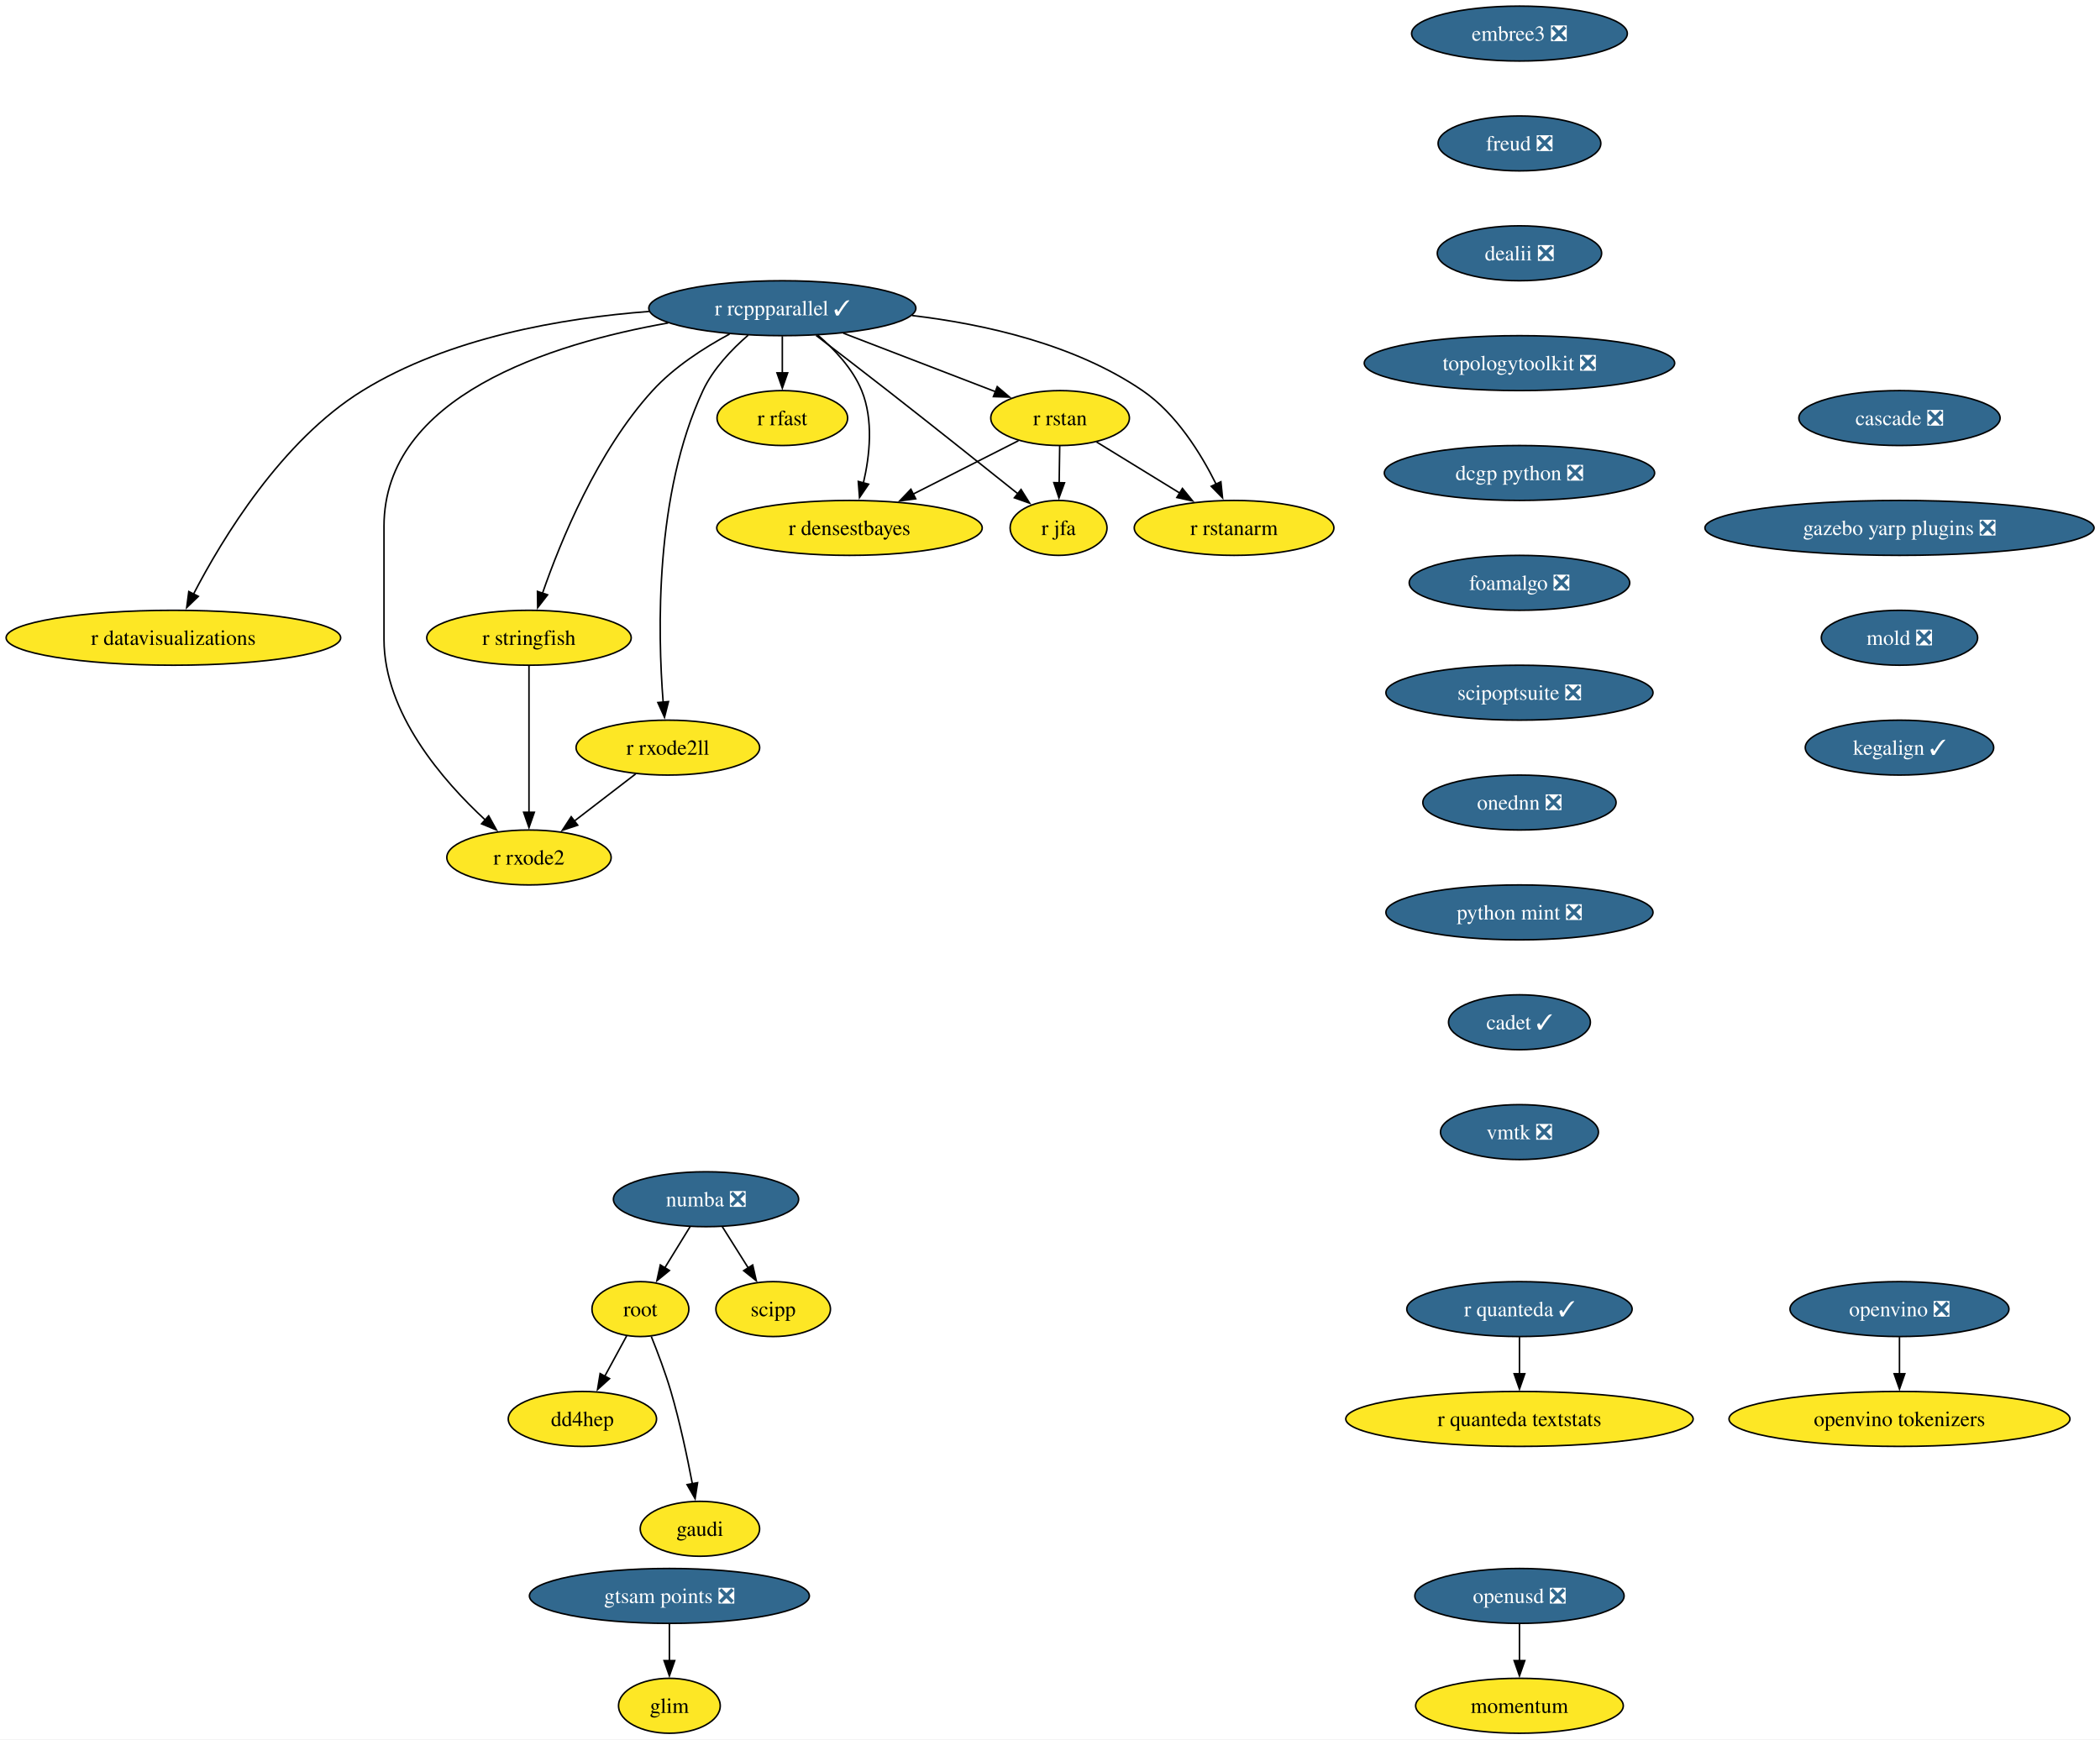
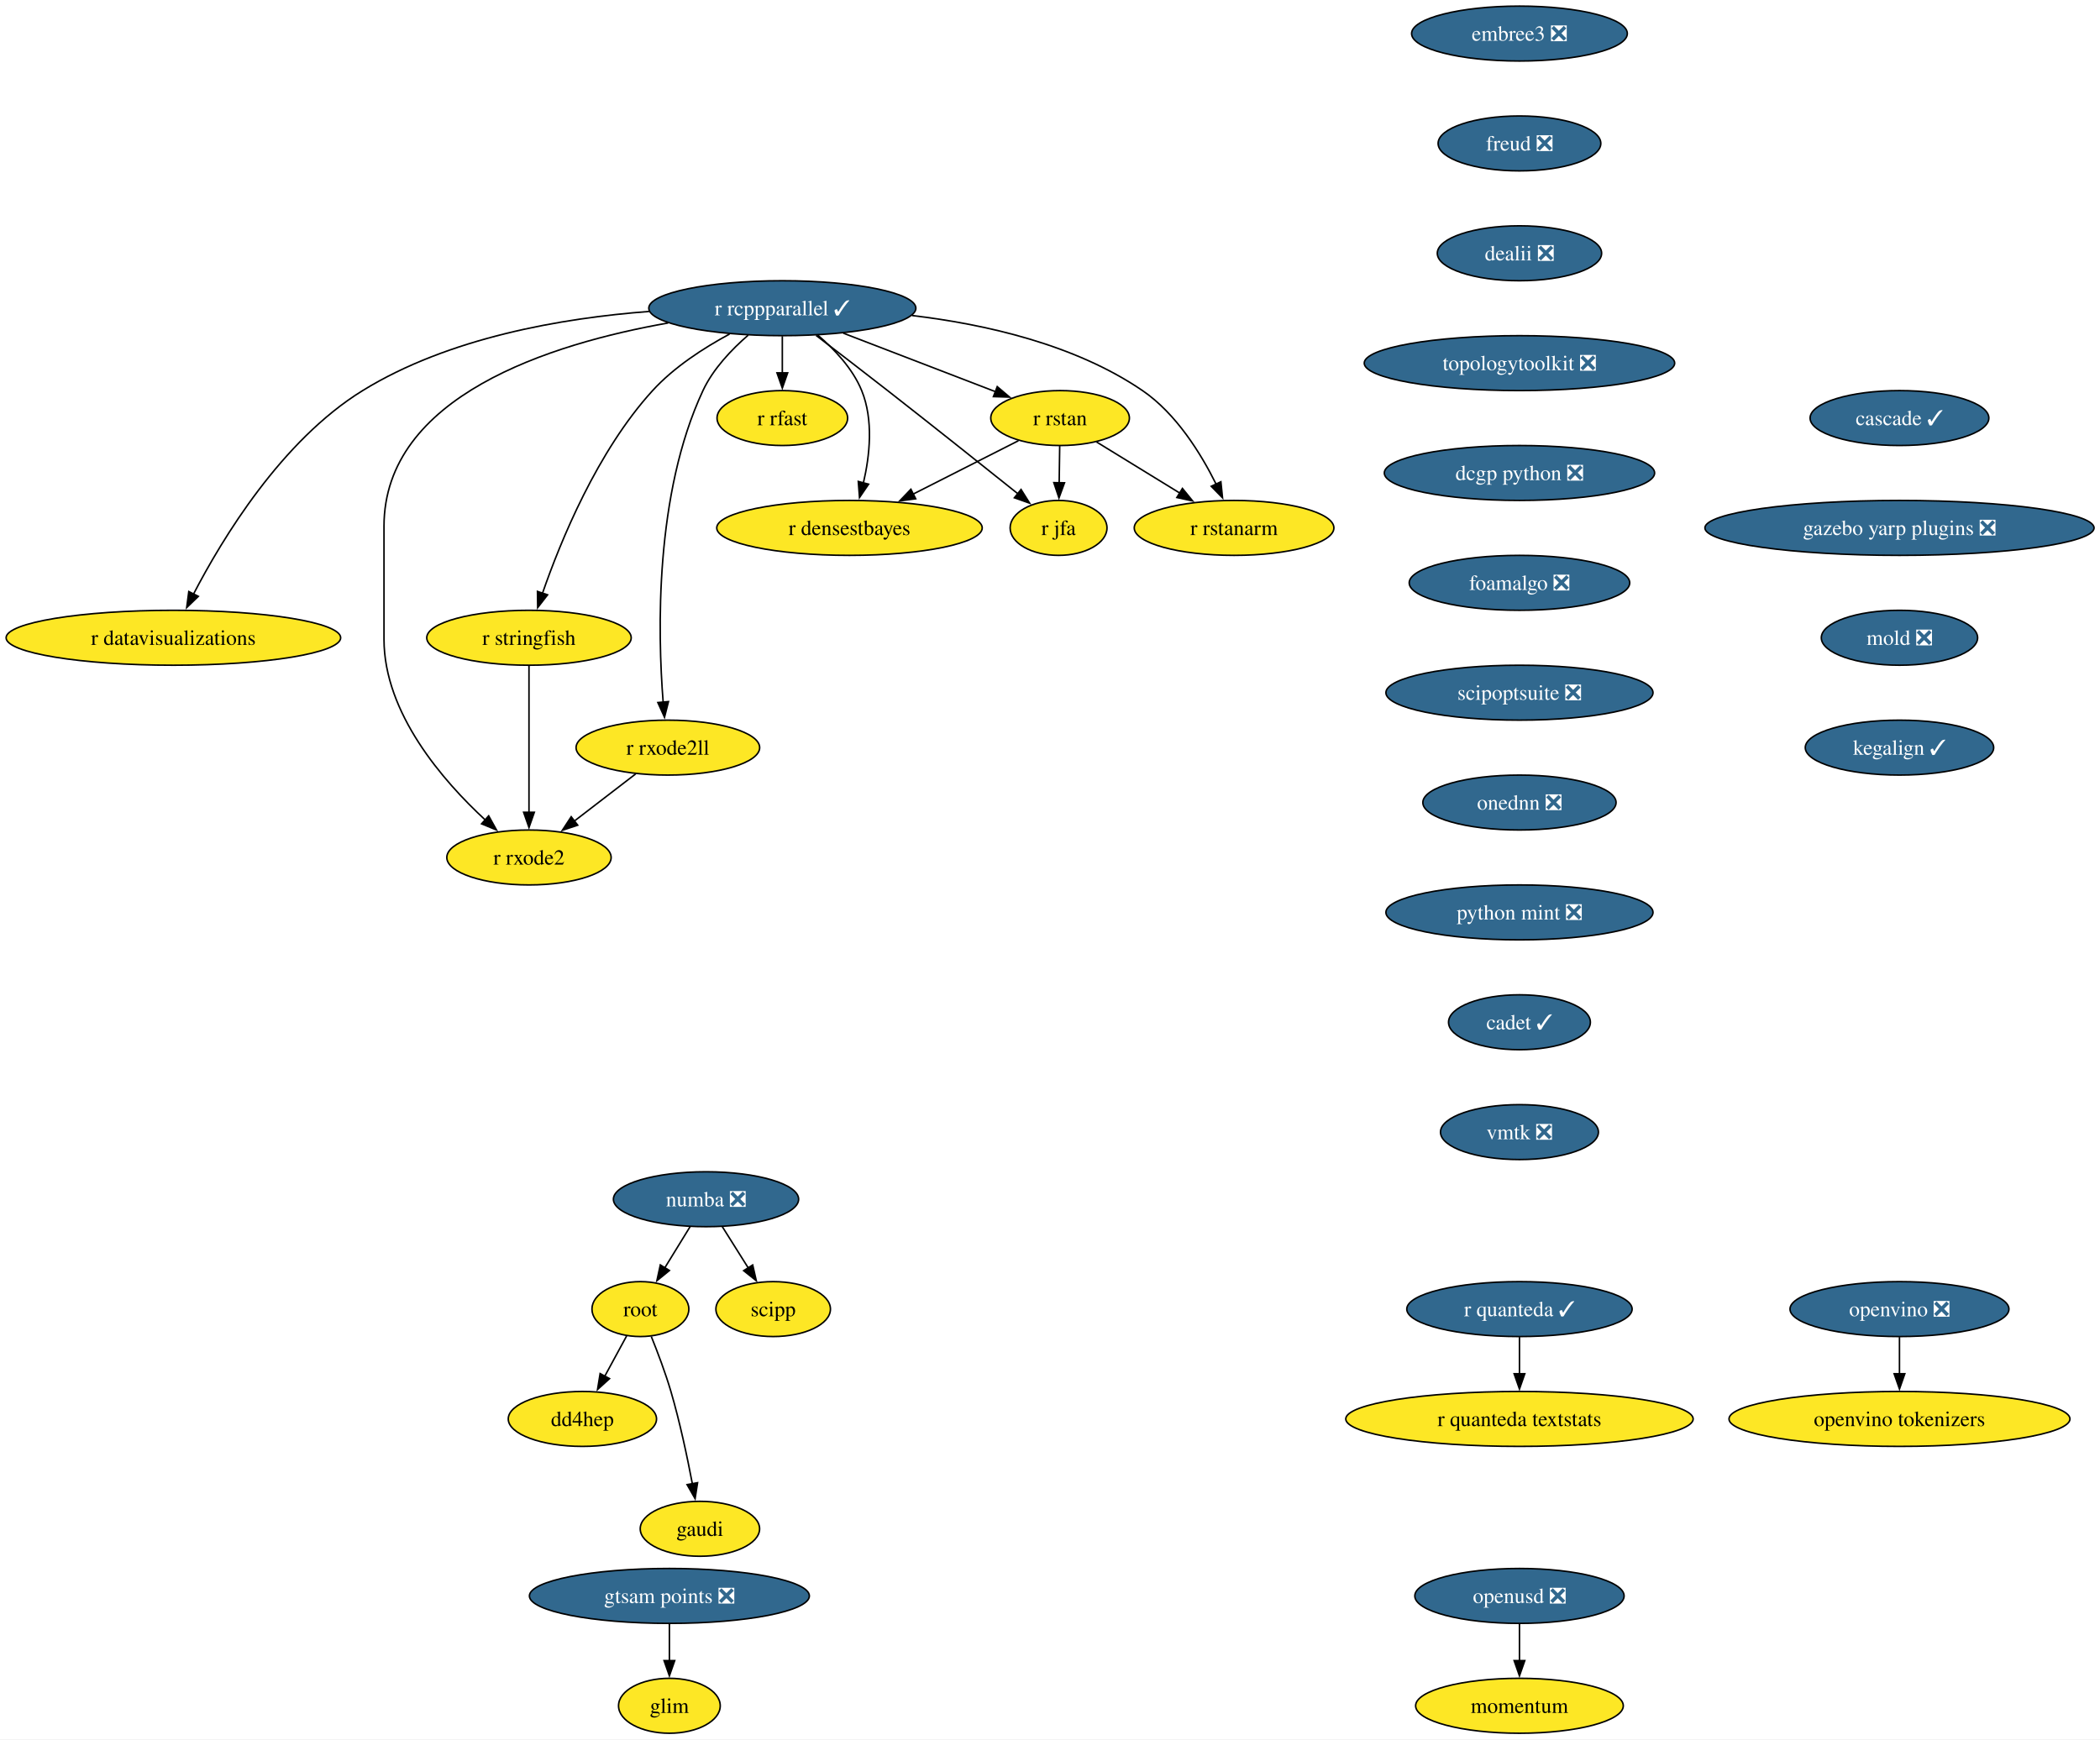
<svg xmlns="http://www.w3.org/2000/svg" xmlns:xlink="http://www.w3.org/1999/xlink" width="1376pt" height="1140pt" viewBox="0.00 0.00 1376.00 1140.00">
  <g id="graph0" class="graph" transform="scale(1 1) rotate(0) translate(4 1136)">
    <polygon fill="white" stroke="none" points="-4,4 -4,-1136 1372.1,-1136 1372.1,4 -4,4" />
    <g id="node1" class="node">
      <g id="a_node1">
        <a xlink:href="https://github.com/conda-forge/r-rcppparallel-feedstock/pull/45" xlink:title="r rcppparallel ✓">
          <ellipse fill="#31688e" stroke="black" cx="508.61" cy="-934" rx="87.51" ry="18" />
          <text xml:space="preserve" text-anchor="middle" x="508.61" y="-929.33" font-family="Times,serif" font-size="14.00" fill="white">r rcppparallel ✓</text>
        </a>
      </g>
    </g>
    <g id="node2" class="node">
      <g id="a_node2">
        <a xlink:href="https://github.com/conda-forge/r-rstan-feedstock" xlink:title="r rstan">
          <ellipse fill="#fde725" stroke="black" cx="690.61" cy="-862" rx="45.42" ry="18" />
          <text xml:space="preserve" text-anchor="middle" x="690.61" y="-857.33" font-family="Times,serif" font-size="14.00">r rstan</text>
        </a>
      </g>
    </g>
    <g id="edge1" class="edge">
      <path fill="none" stroke="black" d="M548.55,-917.64C578.09,-906.28 618.25,-890.83 648.33,-879.26" />
      <polygon fill="black" stroke="black" points="649.43,-882.59 657.51,-875.73 646.92,-876.05 649.43,-882.59" />
    </g>
    <g id="node3" class="node">
      <g id="a_node3">
        <a xlink:href="https://github.com/conda-forge/r-rstanarm-feedstock" xlink:title="r rstanarm">
          <ellipse fill="#fde725" stroke="black" cx="804.61" cy="-790" rx="65.41" ry="18" />
          <text xml:space="preserve" text-anchor="middle" x="804.61" y="-785.33" font-family="Times,serif" font-size="14.00">r rstanarm</text>
        </a>
      </g>
    </g>
    <g id="edge2" class="edge">
      <path fill="none" stroke="black" d="M593.6,-929.2C641.45,-923.52 700.31,-910.26 744.61,-880 766.68,-864.92 782.85,-838.8 792.81,-818.74" />
      <polygon fill="black" stroke="black" points="795.97,-820.24 797.05,-809.7 789.64,-817.27 795.97,-820.24" />
    </g>
    <g id="node4" class="node">
      <g id="a_node4">
        <a xlink:href="https://github.com/conda-forge/r-rfast-feedstock" xlink:title="r rfast">
          <ellipse fill="#fde725" stroke="black" cx="508.61" cy="-862" rx="42.79" ry="18" />
          <text xml:space="preserve" text-anchor="middle" x="508.61" y="-857.33" font-family="Times,serif" font-size="14.00">r rfast</text>
        </a>
      </g>
    </g>
    <g id="edge3" class="edge">
      <path fill="none" stroke="black" d="M508.61,-915.7C508.61,-908.41 508.61,-899.73 508.61,-891.54" />
      <polygon fill="black" stroke="black" points="512.11,-891.62 508.61,-881.62 505.11,-891.62 512.11,-891.62" />
    </g>
    <g id="node5" class="node">
      <g id="a_node5">
        <a xlink:href="https://github.com/conda-forge/r-stringfish-feedstock" xlink:title="r stringfish">
          <ellipse fill="#fde725" stroke="black" cx="342.61" cy="-718" rx="66.99" ry="18" />
          <text xml:space="preserve" text-anchor="middle" x="342.61" y="-713.33" font-family="Times,serif" font-size="14.00">r stringfish</text>
        </a>
      </g>
    </g>
    <g id="edge4" class="edge">
      <path fill="none" stroke="black" d="M474.04,-917.07C457.23,-908.02 437.67,-895.42 423.61,-880 387.41,-840.34 363.35,-781.51 351.41,-747.03" />
      <polygon fill="black" stroke="black" points="354.8,-746.14 348.31,-737.76 348.17,-748.36 354.8,-746.14" />
    </g>
    <g id="node6" class="node">
      <g id="a_node6">
        <a xlink:href="https://github.com/conda-forge/r-datavisualizations-feedstock" xlink:title="r datavisualizations">
          <ellipse fill="#fde725" stroke="black" cx="109.61" cy="-718" rx="109.61" ry="18" />
          <text xml:space="preserve" text-anchor="middle" x="109.61" y="-713.33" font-family="Times,serif" font-size="14.00">r datavisualizations</text>
        </a>
      </g>
    </g>
    <g id="edge5" class="edge">
      <path fill="none" stroke="black" d="M421.4,-931.88C364.26,-927.54 290,-914.76 233.61,-880 180.58,-847.31 141.71,-783.12 122.7,-746.44" />
      <polygon fill="black" stroke="black" points="125.96,-745.14 118.33,-737.79 119.71,-748.29 125.96,-745.14" />
    </g>
    <g id="node7" class="node">
      <g id="a_node7">
        <a xlink:href="https://github.com/conda-forge/r-jfa-feedstock" xlink:title="r jfa">
          <ellipse fill="#fde725" stroke="black" cx="689.61" cy="-790" rx="31.74" ry="18" />
          <text xml:space="preserve" text-anchor="middle" x="689.61" y="-785.33" font-family="Times,serif" font-size="14.00">r jfa</text>
        </a>
      </g>
    </g>
    <g id="edge6" class="edge">
      <path fill="none" stroke="black" d="M530.74,-916.15C544.31,-905.78 562.01,-892.18 577.61,-880 607.02,-857.02 640.5,-830.35 663.13,-812.24" />
      <polygon fill="black" stroke="black" points="665.03,-815.2 670.65,-806.22 660.66,-809.74 665.03,-815.2" />
    </g>
    <g id="node8" class="node">
      <g id="a_node8">
        <a xlink:href="https://github.com/conda-forge/r-densestbayes-feedstock" xlink:title="r densestbayes">
          <ellipse fill="#fde725" stroke="black" cx="552.61" cy="-790" rx="86.98" ry="18" />
          <text xml:space="preserve" text-anchor="middle" x="552.61" y="-785.33" font-family="Times,serif" font-size="14.00">r densestbayes</text>
        </a>
      </g>
    </g>
    <g id="edge7" class="edge">
      <path fill="none" stroke="black" d="M531.81,-916.37C542.77,-907.07 554.71,-894.44 560.61,-880 568.45,-860.8 565.92,-837.37 561.71,-819.38" />
      <polygon fill="black" stroke="black" points="565.14,-818.66 559.18,-809.9 558.38,-820.46 565.14,-818.66" />
    </g>
    <g id="node9" class="node">
      <g id="a_node9">
        <a xlink:href="https://github.com/conda-forge/r-rxode2ll-feedstock" xlink:title="r rxode2ll">
          <ellipse fill="#fde725" stroke="black" cx="433.61" cy="-646" rx="60.15" ry="18" />
          <text xml:space="preserve" text-anchor="middle" x="433.61" y="-641.33" font-family="Times,serif" font-size="14.00">r rxode2ll</text>
        </a>
      </g>
    </g>
    <g id="edge8" class="edge">
      <path fill="none" stroke="black" d="M486.25,-916.35C475.39,-906.95 463.26,-894.25 456.61,-880 424.92,-812.2 426.92,-721.4 430.53,-675.76" />
      <polygon fill="black" stroke="black" points="434.01,-676.17 431.41,-665.9 427.04,-675.55 434.01,-676.17" />
    </g>
    <g id="node10" class="node">
      <g id="a_node10">
        <a xlink:href="https://github.com/conda-forge/r-rxode2-feedstock" xlink:title="r rxode2">
          <ellipse fill="#fde725" stroke="black" cx="342.61" cy="-574" rx="53.84" ry="18" />
          <text xml:space="preserve" text-anchor="middle" x="342.61" y="-569.33" font-family="Times,serif" font-size="14.00">r rxode2</text>
        </a>
      </g>
    </g>
    <g id="edge9" class="edge">
      <path fill="none" stroke="black" d="M433.81,-924.32C356.69,-910.71 247.61,-876.37 247.61,-791 247.61,-791 247.61,-791 247.61,-717 247.61,-668.62 286.18,-624.24 314.17,-598.4" />
      <polygon fill="black" stroke="black" points="316.2,-601.28 321.33,-592.01 311.54,-596.06 316.2,-601.28" />
    </g>
    <g id="edge10" class="edge">
      <path fill="none" stroke="black" d="M714.5,-846.33C730.37,-836.58 751.47,-823.63 769.26,-812.7" />
      <polygon fill="black" stroke="black" points="770.78,-815.88 777.47,-807.67 767.11,-809.92 770.78,-815.88" />
    </g>
    <g id="edge11" class="edge">
      <path fill="none" stroke="black" d="M690.36,-843.7C690.25,-836.41 690.13,-827.73 690.01,-819.54" />
      <polygon fill="black" stroke="black" points="693.51,-819.57 689.87,-809.62 686.52,-819.67 693.51,-819.57" />
    </g>
    <g id="edge12" class="edge">
      <path fill="none" stroke="black" d="M663.34,-847.17C643.68,-837.2 616.77,-823.55 594.4,-812.2" />
      <polygon fill="black" stroke="black" points="596.01,-809.09 585.51,-807.69 592.85,-815.34 596.01,-809.09" />
    </g>
    <g id="edge13" class="edge">
      <path fill="none" stroke="black" d="M342.61,-699.59C342.61,-675.61 342.61,-632.14 342.61,-603.42" />
      <polygon fill="black" stroke="black" points="346.11,-603.62 342.61,-593.62 339.11,-603.62 346.11,-603.62" />
    </g>
    <g id="edge14" class="edge">
      <path fill="none" stroke="black" d="M412.5,-628.76C400.59,-619.6 385.5,-608 372.4,-597.92" />
      <polygon fill="black" stroke="black" points="374.54,-595.15 364.48,-591.83 370.28,-600.7 374.54,-595.15" />
    </g>
    <g id="node11" class="node">
      <g id="a_node11">
        <a xlink:href="https://github.com/conda-forge/numba-feedstock/pull/186" xlink:title="numba ❎">
          <ellipse fill="#31688e" stroke="black" cx="458.61" cy="-350" rx="60.68" ry="18" />
          <text xml:space="preserve" text-anchor="middle" x="458.61" y="-345.32" font-family="Times,serif" font-size="14.00" fill="white">numba ❎</text>
        </a>
      </g>
    </g>
    <g id="node12" class="node">
      <g id="a_node12">
        <a xlink:href="https://github.com/conda-forge/root-feedstock" xlink:title="root">
          <ellipse fill="#fde725" stroke="black" cx="415.61" cy="-278" rx="31.74" ry="18" />
          <text xml:space="preserve" text-anchor="middle" x="415.61" y="-273.32" font-family="Times,serif" font-size="14.00">root</text>
        </a>
      </g>
    </g>
    <g id="edge15" class="edge">
      <path fill="none" stroke="black" d="M448.2,-332.05C443.21,-323.94 437.13,-314.04 431.58,-305.01" />
      <polygon fill="black" stroke="black" points="434.63,-303.29 426.42,-296.6 428.67,-306.95 434.63,-303.29" />
    </g>
    <g id="node13" class="node">
      <g id="a_node13">
        <a xlink:href="https://github.com/conda-forge/scipp-feedstock" xlink:title="scipp">
          <ellipse fill="#fde725" stroke="black" cx="502.61" cy="-278" rx="37.53" ry="18" />
          <text xml:space="preserve" text-anchor="middle" x="502.61" y="-273.32" font-family="Times,serif" font-size="14.00">scipp</text>
        </a>
      </g>
    </g>
    <g id="edge16" class="edge">
      <path fill="none" stroke="black" d="M469.26,-332.05C474.36,-323.94 480.58,-314.04 486.26,-305.01" />
      <polygon fill="black" stroke="black" points="489.19,-306.92 491.55,-296.59 483.27,-303.19 489.19,-306.92" />
    </g>
    <g id="node14" class="node">
      <g id="a_node14">
        <a xlink:href="https://github.com/conda-forge/dd4hep-feedstock" xlink:title="dd4hep">
          <ellipse fill="#fde725" stroke="black" cx="377.61" cy="-206" rx="48.58" ry="18" />
          <text xml:space="preserve" text-anchor="middle" x="377.61" y="-201.33" font-family="Times,serif" font-size="14.00">dd4hep</text>
        </a>
      </g>
    </g>
    <g id="edge17" class="edge">
      <path fill="none" stroke="black" d="M406.6,-260.41C402.31,-252.51 397.07,-242.85 392.23,-233.94" />
      <polygon fill="black" stroke="black" points="395.38,-232.41 387.53,-225.29 389.23,-235.74 395.38,-232.41" />
    </g>
    <g id="node15" class="node">
      <g id="a_node15">
        <a xlink:href="https://github.com/conda-forge/gaudi-feedstock" xlink:title="gaudi">
          <ellipse fill="#fde725" stroke="black" cx="454.61" cy="-134" rx="39.11" ry="18" />
          <text xml:space="preserve" text-anchor="middle" x="454.61" y="-129.32" font-family="Times,serif" font-size="14.00">gaudi</text>
        </a>
      </g>
    </g>
    <g id="edge18" class="edge">
      <path fill="none" stroke="black" d="M422.75,-260.04C426.9,-249.74 432,-236.27 435.61,-224 441.46,-204.05 446.32,-181.08 449.66,-163.48" />
      <polygon fill="black" stroke="black" points="453.08,-164.21 451.45,-153.74 446.2,-162.95 453.08,-164.21" />
    </g>
    <g id="node16" class="node">
      <g id="a_node16">
        <a xlink:href="https://github.com/conda-forge/r-quanteda-feedstock/pull/47" xlink:title="r quanteda ✓">
          <ellipse fill="#31688e" stroke="black" cx="991.61" cy="-278" rx="73.83" ry="18" />
          <text xml:space="preserve" text-anchor="middle" x="991.61" y="-273.32" font-family="Times,serif" font-size="14.00" fill="white">r quanteda ✓</text>
        </a>
      </g>
    </g>
    <g id="node17" class="node">
      <g id="a_node17">
        <a xlink:href="https://github.com/conda-forge/r-quanteda.textstats-feedstock" xlink:title="r quanteda textstats">
          <ellipse fill="#fde725" stroke="black" cx="991.61" cy="-206" rx="113.82" ry="18" />
          <text xml:space="preserve" text-anchor="middle" x="991.61" y="-201.32" font-family="Times,serif" font-size="14.00">r quanteda textstats</text>
        </a>
      </g>
    </g>
    <g id="edge19" class="edge">
      <path fill="none" stroke="black" d="M991.61,-259.7C991.61,-252.41 991.61,-243.73 991.61,-235.54" />
      <polygon fill="black" stroke="black" points="995.11,-235.62 991.61,-225.62 988.11,-235.62 995.11,-235.62" />
    </g>
    <g id="node18" class="node">
      <g id="a_node18">
        <a xlink:href="https://github.com/conda-forge/embree3-feedstock/pull/45" xlink:title="embree3 ❎">
          <ellipse fill="#31688e" stroke="black" cx="991.61" cy="-1114" rx="70.68" ry="18" />
          <text xml:space="preserve" text-anchor="middle" x="991.61" y="-1109.33" font-family="Times,serif" font-size="14.00" fill="white">embree3 ❎</text>
        </a>
      </g>
    </g>
    <g id="node19" class="node">
      <g id="a_node19">
        <a xlink:href="https://github.com/conda-forge/freud-feedstock/pull/75" xlink:title="freud ❎">
          <ellipse fill="#31688e" stroke="black" cx="991.61" cy="-1042" rx="53.31" ry="18" />
          <text xml:space="preserve" text-anchor="middle" x="991.61" y="-1037.33" font-family="Times,serif" font-size="14.00" fill="white">freud ❎</text>
        </a>
      </g>
    </g>
    <g id="node20" class="node">
      <g id="a_node20">
        <a xlink:href="https://github.com/conda-forge/dealii-feedstock/pull/37" xlink:title="dealii ❎">
          <ellipse fill="#31688e" stroke="black" cx="991.61" cy="-970" rx="53.84" ry="18" />
          <text xml:space="preserve" text-anchor="middle" x="991.61" y="-965.33" font-family="Times,serif" font-size="14.00" fill="white">dealii ❎</text>
        </a>
      </g>
    </g>
    <g id="node21" class="node">
      <g id="a_node21">
        <a xlink:href="https://github.com/conda-forge/topologytoolkit-feedstock/pull/101" xlink:title="topologytoolkit ❎">
          <ellipse fill="#31688e" stroke="black" cx="991.61" cy="-898" rx="101.71" ry="18" />
          <text xml:space="preserve" text-anchor="middle" x="991.61" y="-893.33" font-family="Times,serif" font-size="14.00" fill="white">topologytoolkit ❎</text>
        </a>
      </g>
    </g>
    <g id="node22" class="node">
      <g id="a_node22">
        <a xlink:href="https://github.com/conda-forge/dcgp-python-feedstock/pull/33" xlink:title="dcgp python ❎">
          <ellipse fill="#31688e" stroke="black" cx="991.61" cy="-826" rx="88.56" ry="18" />
          <text xml:space="preserve" text-anchor="middle" x="991.61" y="-821.33" font-family="Times,serif" font-size="14.00" fill="white">dcgp python ❎</text>
        </a>
      </g>
    </g>
    <g id="node23" class="node">
      <g id="a_node23">
        <a xlink:href="https://github.com/conda-forge/foamalgo-feedstock/pull/20" xlink:title="foamalgo ❎">
          <ellipse fill="#31688e" stroke="black" cx="991.61" cy="-754" rx="72.25" ry="18" />
          <text xml:space="preserve" text-anchor="middle" x="991.61" y="-749.33" font-family="Times,serif" font-size="14.00" fill="white">foamalgo ❎</text>
        </a>
      </g>
    </g>
    <g id="node24" class="node">
      <g id="a_node24">
        <a xlink:href="https://github.com/conda-forge/scipoptsuite-feedstock/pull/104" xlink:title="scipoptsuite ❎">
          <ellipse fill="#31688e" stroke="black" cx="991.61" cy="-682" rx="87.51" ry="18" />
          <text xml:space="preserve" text-anchor="middle" x="991.61" y="-677.33" font-family="Times,serif" font-size="14.00" fill="white">scipoptsuite ❎</text>
        </a>
      </g>
    </g>
    <g id="node25" class="node">
      <g id="a_node25">
        <a xlink:href="https://github.com/conda-forge/onednn-feedstock/pull/104" xlink:title="onednn ❎">
          <ellipse fill="#31688e" stroke="black" cx="991.61" cy="-610" rx="63.31" ry="18" />
          <text xml:space="preserve" text-anchor="middle" x="991.61" y="-605.33" font-family="Times,serif" font-size="14.00" fill="white">onednn ❎</text>
        </a>
      </g>
    </g>
    <g id="node26" class="node">
      <g id="a_node26">
        <a xlink:href="https://github.com/conda-forge/python-mint-feedstock/pull/84" xlink:title="python mint ❎">
          <ellipse fill="#31688e" stroke="black" cx="991.61" cy="-538" rx="87.51" ry="18" />
          <text xml:space="preserve" text-anchor="middle" x="991.61" y="-533.33" font-family="Times,serif" font-size="14.00" fill="white">python mint ❎</text>
        </a>
      </g>
    </g>
    <g id="node27" class="node">
      <g id="a_node27">
        <a xlink:href="https://github.com/conda-forge/cadet-feedstock/pull/42" xlink:title="cadet ✓">
          <ellipse fill="#31688e" stroke="black" cx="991.61" cy="-466" rx="46.47" ry="18" />
          <text xml:space="preserve" text-anchor="middle" x="991.61" y="-461.32" font-family="Times,serif" font-size="14.00" fill="white">cadet ✓</text>
        </a>
      </g>
    </g>
    <g id="node28" class="node">
      <g id="a_node28">
        <a xlink:href="https://github.com/conda-forge/vmtk-feedstock/pull/42" xlink:title="vmtk ❎">
          <ellipse fill="#31688e" stroke="black" cx="991.61" cy="-394" rx="51.74" ry="18" />
          <text xml:space="preserve" text-anchor="middle" x="991.61" y="-389.32" font-family="Times,serif" font-size="14.00" fill="white">vmtk ❎</text>
        </a>
      </g>
    </g>
    <g id="node29" class="node">
      <g id="a_node29">
-         <a xlink:href="https://github.com/conda-forge/cascade-feedstock/pull/45" xlink:title="cascade ❎">
-           <ellipse fill="#31688e" stroke="black" cx="1240.61" cy="-862" rx="65.94" ry="18" />
-           <text xml:space="preserve" text-anchor="middle" x="1240.61" y="-857.33" font-family="Times,serif" font-size="14.00" fill="white">cascade ❎</text>
+         <a xlink:href="https://github.com/conda-forge/cascade-feedstock/pull/45" xlink:title="cascade ✓">
+           <ellipse fill="#31688e" stroke="black" cx="1240.61" cy="-862" rx="58.57" ry="18" />
+           <text xml:space="preserve" text-anchor="middle" x="1240.61" y="-857.33" font-family="Times,serif" font-size="14.00" fill="white">cascade ✓</text>
        </a>
      </g>
    </g>
    <g id="node30" class="node">
      <g id="a_node30">
        <a xlink:href="https://github.com/conda-forge/gazebo-yarp-plugins-feedstock/pull/62" xlink:title="gazebo yarp plugins ❎">
          <ellipse fill="#31688e" stroke="black" cx="1240.61" cy="-790" rx="127.49" ry="18" />
          <text xml:space="preserve" text-anchor="middle" x="1240.61" y="-785.33" font-family="Times,serif" font-size="14.00" fill="white">gazebo yarp plugins ❎</text>
        </a>
      </g>
    </g>
    <g id="node31" class="node">
      <g id="a_node31">
        <a xlink:href="https://github.com/conda-forge/mold-feedstock/pull/48" xlink:title="mold ❎">
          <ellipse fill="#31688e" stroke="black" cx="1240.61" cy="-718" rx="51.21" ry="18" />
          <text xml:space="preserve" text-anchor="middle" x="1240.61" y="-713.33" font-family="Times,serif" font-size="14.00" fill="white">mold ❎</text>
        </a>
      </g>
    </g>
    <g id="node34" class="node">
      <g id="a_node34">
        <a xlink:href="https://github.com/conda-forge/kegalign-feedstock/pull/14" xlink:title="kegalign ✓">
          <ellipse fill="#31688e" stroke="black" cx="1240.61" cy="-646" rx="61.73" ry="18" />
          <text xml:space="preserve" text-anchor="middle" x="1240.61" y="-641.33" font-family="Times,serif" font-size="14.00" fill="white">kegalign ✓</text>
        </a>
      </g>
    </g>
    <g id="node32" class="node">
      <g id="a_node32">
        <a xlink:href="https://github.com/conda-forge/openvino-feedstock/pull/167" xlink:title="openvino ❎">
          <ellipse fill="#31688e" stroke="black" cx="1240.61" cy="-278" rx="71.73" ry="18" />
          <text xml:space="preserve" text-anchor="middle" x="1240.61" y="-273.32" font-family="Times,serif" font-size="14.00" fill="white">openvino ❎</text>
        </a>
      </g>
    </g>
    <g id="node33" class="node">
      <g id="a_node33">
        <a xlink:href="https://github.com/conda-forge/openvino-tokenizers-feedstock" xlink:title="openvino tokenizers">
          <ellipse fill="#fde725" stroke="black" cx="1240.61" cy="-206" rx="111.71" ry="18" />
          <text xml:space="preserve" text-anchor="middle" x="1240.61" y="-201.32" font-family="Times,serif" font-size="14.00">openvino tokenizers</text>
        </a>
      </g>
    </g>
    <g id="edge32" class="edge">
      <path fill="none" stroke="black" d="M1240.61,-259.7C1240.61,-252.41 1240.61,-243.73 1240.61,-235.54" />
      <polygon fill="black" stroke="black" points="1244.11,-235.62 1240.61,-225.62 1237.11,-235.62 1244.11,-235.62" />
    </g>
    <g id="node35" class="node">
      <g id="a_node35">
        <a xlink:href="https://github.com/conda-forge/momentum-feedstock" xlink:title="momentum">
          <ellipse fill="#fde725" stroke="black" cx="991.61" cy="-18" rx="68.04" ry="18" />
          <text xml:space="preserve" text-anchor="middle" x="991.61" y="-13.32" font-family="Times,serif" font-size="14.00">momentum</text>
        </a>
      </g>
    </g>
    <g id="node36" class="node">
      <g id="a_node36">
        <a xlink:href="https://github.com/conda-forge/openusd-feedstock/pull/31" xlink:title="openusd ❎">
          <ellipse fill="#31688e" stroke="black" cx="991.61" cy="-90" rx="68.57" ry="18" />
          <text xml:space="preserve" text-anchor="middle" x="991.61" y="-85.33" font-family="Times,serif" font-size="14.00" fill="white">openusd ❎</text>
        </a>
      </g>
    </g>
    <g id="edge34" class="edge">
      <path fill="none" stroke="black" d="M991.61,-71.7C991.61,-64.41 991.61,-55.73 991.61,-47.54" />
      <polygon fill="black" stroke="black" points="995.11,-47.62 991.61,-37.62 988.11,-47.62 995.11,-47.62" />
    </g>
    <g id="node37" class="node">
      <g id="a_node37">
        <a xlink:href="https://github.com/conda-forge/gtsam-points-feedstock/pull/11" xlink:title="gtsam points ❎">
          <ellipse fill="#31688e" stroke="black" cx="434.61" cy="-90" rx="91.72" ry="18" />
          <text xml:space="preserve" text-anchor="middle" x="434.61" y="-85.33" font-family="Times,serif" font-size="14.00" fill="white">gtsam points ❎</text>
        </a>
      </g>
    </g>
    <g id="node38" class="node">
      <g id="a_node38">
        <a xlink:href="https://github.com/conda-forge/glim-feedstock" xlink:title="glim">
          <ellipse fill="#fde725" stroke="black" cx="434.61" cy="-18" rx="33.32" ry="18" />
          <text xml:space="preserve" text-anchor="middle" x="434.61" y="-13.32" font-family="Times,serif" font-size="14.00">glim</text>
        </a>
      </g>
    </g>
    <g id="edge35" class="edge">
      <path fill="none" stroke="black" d="M434.61,-71.7C434.61,-64.41 434.61,-55.73 434.61,-47.54" />
      <polygon fill="black" stroke="black" points="438.11,-47.62 434.61,-37.62 431.11,-47.62 438.11,-47.62" />
    </g>
  </g>
</svg>
